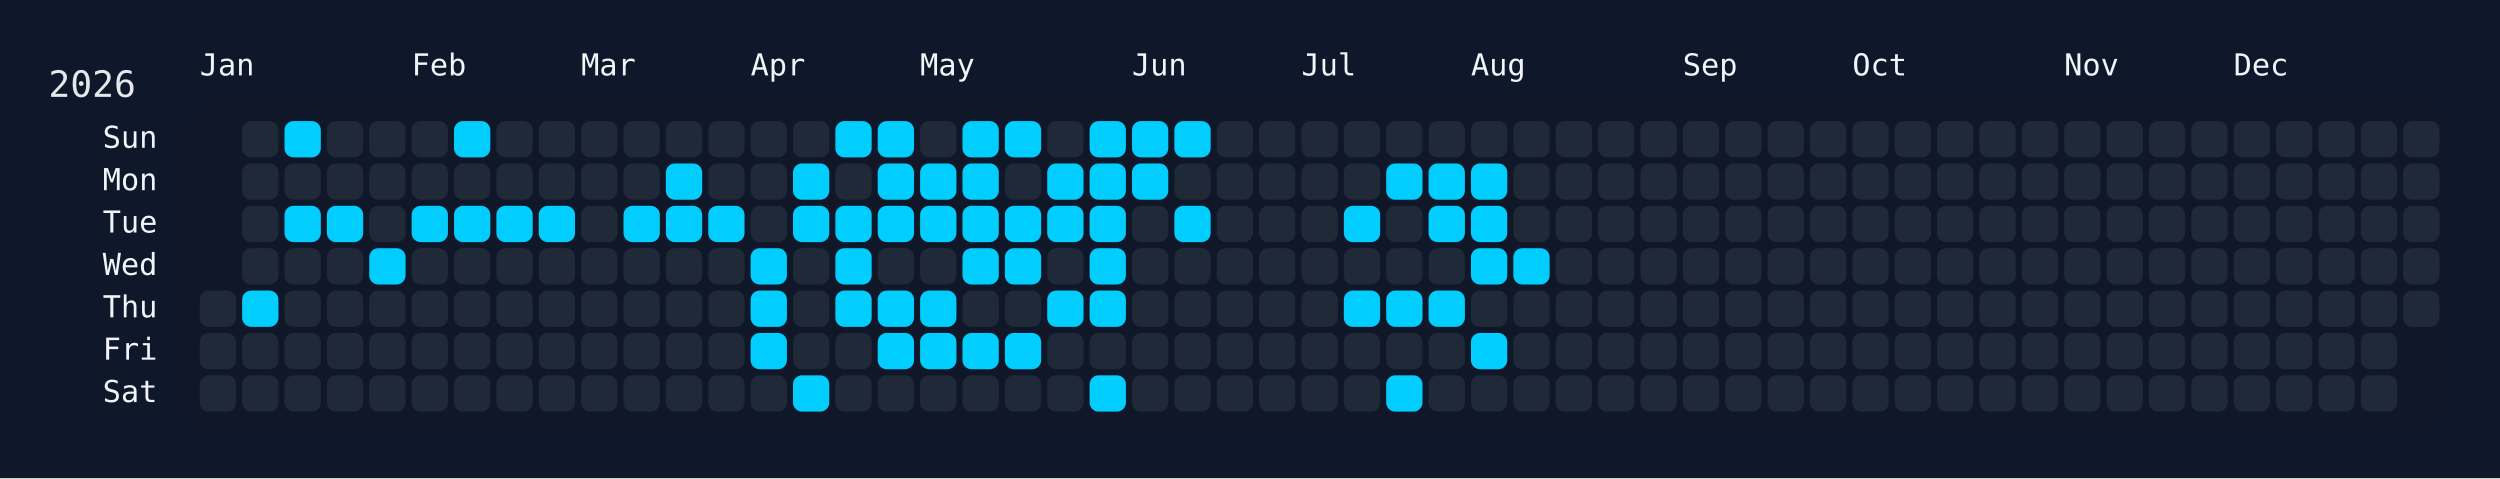
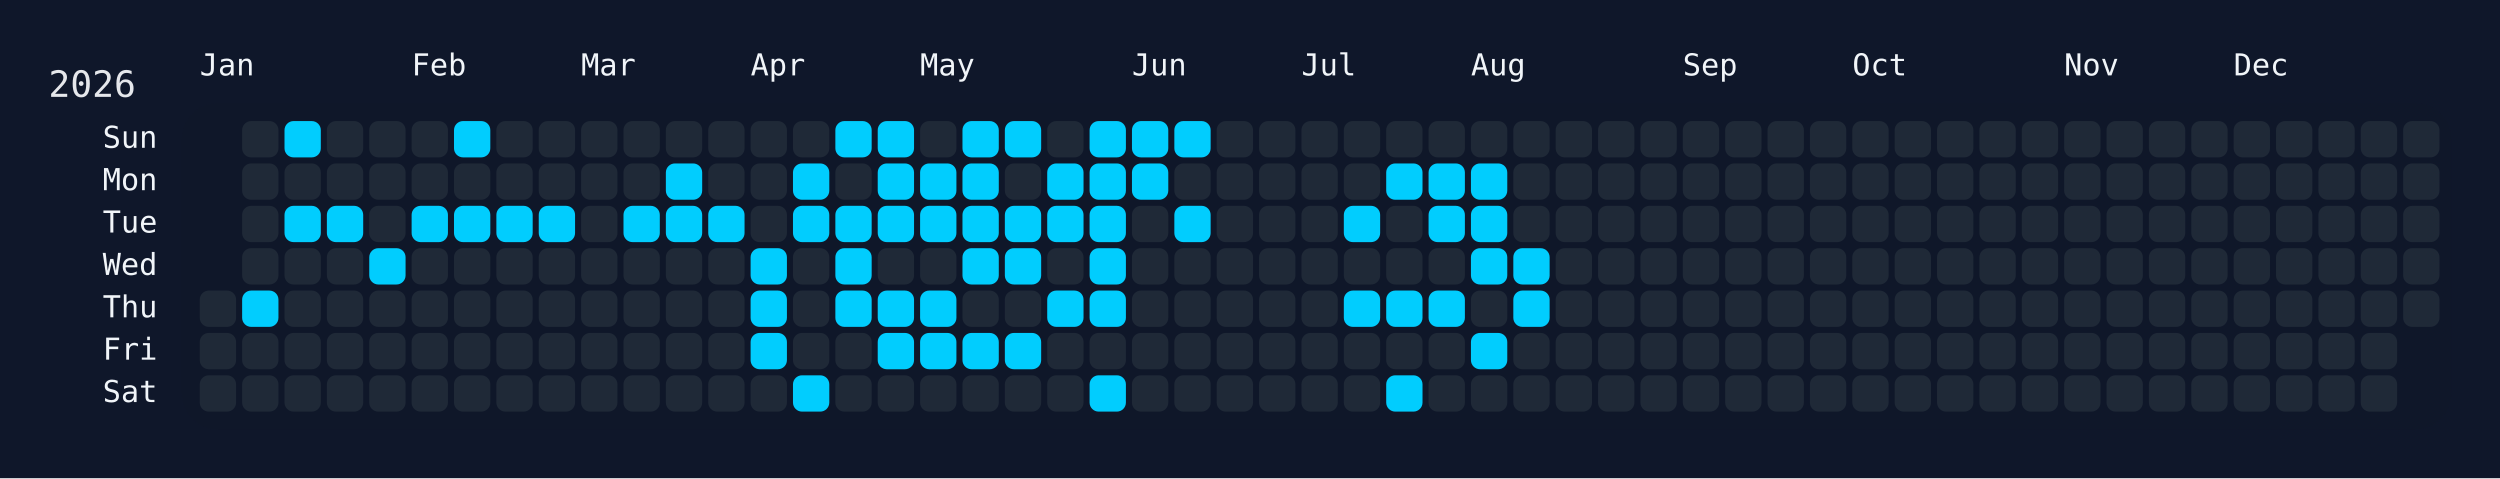
<svg xmlns="http://www.w3.org/2000/svg" width="826" height="158" viewBox="0 0 826 158">
  <rect width="826" height="158" fill="#0f172a" />
  <rect x="60" y="34" width="750" height="108" rx="12" ry="12" fill="rgba(15, 23, 42, 0.8)" />
  <text x="16" y="32" font-size="12" fill="#e5e7eb" font-family="JetBrains Mono, ui-monospace, SFMono-Regular, Menlo, Monaco, Consolas, monospace">2026</text>
  <text x="66" y="18" font-size="10" fill="#f1f5f9" font-family="JetBrains Mono, ui-monospace, SFMono-Regular, Menlo, Monaco, Consolas, monospace" dominant-baseline="hanging">Jan</text>
  <text x="136" y="18" font-size="10" fill="#f1f5f9" font-family="JetBrains Mono, ui-monospace, SFMono-Regular, Menlo, Monaco, Consolas, monospace" dominant-baseline="hanging">Feb</text>
  <text x="192" y="18" font-size="10" fill="#f1f5f9" font-family="JetBrains Mono, ui-monospace, SFMono-Regular, Menlo, Monaco, Consolas, monospace" dominant-baseline="hanging">Mar</text>
  <text x="248" y="18" font-size="10" fill="#f1f5f9" font-family="JetBrains Mono, ui-monospace, SFMono-Regular, Menlo, Monaco, Consolas, monospace" dominant-baseline="hanging">Apr</text>
  <text x="304" y="18" font-size="10" fill="#f1f5f9" font-family="JetBrains Mono, ui-monospace, SFMono-Regular, Menlo, Monaco, Consolas, monospace" dominant-baseline="hanging">May</text>
  <text x="374" y="18" font-size="10" fill="#f1f5f9" font-family="JetBrains Mono, ui-monospace, SFMono-Regular, Menlo, Monaco, Consolas, monospace" dominant-baseline="hanging">Jun</text>
  <text x="430" y="18" font-size="10" fill="#f1f5f9" font-family="JetBrains Mono, ui-monospace, SFMono-Regular, Menlo, Monaco, Consolas, monospace" dominant-baseline="hanging">Jul</text>
  <text x="486" y="18" font-size="10" fill="#f1f5f9" font-family="JetBrains Mono, ui-monospace, SFMono-Regular, Menlo, Monaco, Consolas, monospace" dominant-baseline="hanging">Aug</text>
  <text x="556" y="18" font-size="10" fill="#f1f5f9" font-family="JetBrains Mono, ui-monospace, SFMono-Regular, Menlo, Monaco, Consolas, monospace" dominant-baseline="hanging">Sep</text>
  <text x="612" y="18" font-size="10" fill="#f1f5f9" font-family="JetBrains Mono, ui-monospace, SFMono-Regular, Menlo, Monaco, Consolas, monospace" dominant-baseline="hanging">Oct</text>
  <text x="682" y="18" font-size="10" fill="#f1f5f9" font-family="JetBrains Mono, ui-monospace, SFMono-Regular, Menlo, Monaco, Consolas, monospace" dominant-baseline="hanging">Nov</text>
  <text x="738" y="18" font-size="10" fill="#f1f5f9" font-family="JetBrains Mono, ui-monospace, SFMono-Regular, Menlo, Monaco, Consolas, monospace" dominant-baseline="hanging">Dec</text>
  <text x="52" y="46.0" font-size="10" fill="#f1f5f9" font-family="JetBrains Mono, ui-monospace, SFMono-Regular, Menlo, Monaco, Consolas, monospace" text-anchor="end" dominant-baseline="middle">Sun</text>
  <text x="52" y="60.0" font-size="10" fill="#f1f5f9" font-family="JetBrains Mono, ui-monospace, SFMono-Regular, Menlo, Monaco, Consolas, monospace" text-anchor="end" dominant-baseline="middle">Mon</text>
  <text x="52" y="74.0" font-size="10" fill="#f1f5f9" font-family="JetBrains Mono, ui-monospace, SFMono-Regular, Menlo, Monaco, Consolas, monospace" text-anchor="end" dominant-baseline="middle">Tue</text>
  <text x="52" y="88.0" font-size="10" fill="#f1f5f9" font-family="JetBrains Mono, ui-monospace, SFMono-Regular, Menlo, Monaco, Consolas, monospace" text-anchor="end" dominant-baseline="middle">Wed</text>
  <text x="52" y="102.0" font-size="10" fill="#f1f5f9" font-family="JetBrains Mono, ui-monospace, SFMono-Regular, Menlo, Monaco, Consolas, monospace" text-anchor="end" dominant-baseline="middle">Thu</text>
  <text x="52" y="116.0" font-size="10" fill="#f1f5f9" font-family="JetBrains Mono, ui-monospace, SFMono-Regular, Menlo, Monaco, Consolas, monospace" text-anchor="end" dominant-baseline="middle">Fri</text>
  <text x="52" y="130.0" font-size="10" fill="#f1f5f9" font-family="JetBrains Mono, ui-monospace, SFMono-Regular, Menlo, Monaco, Consolas, monospace" text-anchor="end" dominant-baseline="middle">Sat</text>
  <g transform="translate(66,40)">
    <rect x="0" y="56" width="12" height="12" rx="3" ry="3" fill="#1f2937" data-date="2026-01-01" />
    <rect x="0" y="70" width="12" height="12" rx="3" ry="3" fill="#1f2937" data-date="2026-01-02" />
    <rect x="0" y="84" width="12" height="12" rx="3" ry="3" fill="#1f2937" data-date="2026-01-03" />
    <rect x="14" y="0" width="12" height="12" rx="3" ry="3" fill="#1f2937" data-date="2026-01-04" />
    <rect x="14" y="14" width="12" height="12" rx="3" ry="3" fill="#1f2937" data-date="2026-01-05" />
    <rect x="14" y="28" width="12" height="12" rx="3" ry="3" fill="#1f2937" data-date="2026-01-06" />
    <rect x="14" y="42" width="12" height="12" rx="3" ry="3" fill="#1f2937" data-date="2026-01-07" />
    <rect x="14" y="56" width="12" height="12" rx="3" ry="3" fill="#01cdfe" data-date="2026-01-08" />
    <rect x="14" y="70" width="12" height="12" rx="3" ry="3" fill="#1f2937" data-date="2026-01-09" />
    <rect x="14" y="84" width="12" height="12" rx="3" ry="3" fill="#1f2937" data-date="2026-01-10" />
    <rect x="28" y="0" width="12" height="12" rx="3" ry="3" fill="#01cdfe" data-date="2026-01-11" />
    <rect x="28" y="14" width="12" height="12" rx="3" ry="3" fill="#1f2937" data-date="2026-01-12" />
    <rect x="28" y="28" width="12" height="12" rx="3" ry="3" fill="#01cdfe" data-date="2026-01-13" />
    <rect x="28" y="42" width="12" height="12" rx="3" ry="3" fill="#1f2937" data-date="2026-01-14" />
    <rect x="28" y="56" width="12" height="12" rx="3" ry="3" fill="#1f2937" data-date="2026-01-15" />
    <rect x="28" y="70" width="12" height="12" rx="3" ry="3" fill="#1f2937" data-date="2026-01-16" />
    <rect x="28" y="84" width="12" height="12" rx="3" ry="3" fill="#1f2937" data-date="2026-01-17" />
    <rect x="42" y="0" width="12" height="12" rx="3" ry="3" fill="#1f2937" data-date="2026-01-18" />
    <rect x="42" y="14" width="12" height="12" rx="3" ry="3" fill="#1f2937" data-date="2026-01-19" />
    <rect x="42" y="28" width="12" height="12" rx="3" ry="3" fill="#01cdfe" data-date="2026-01-20" />
    <rect x="42" y="42" width="12" height="12" rx="3" ry="3" fill="#1f2937" data-date="2026-01-21" />
    <rect x="42" y="56" width="12" height="12" rx="3" ry="3" fill="#1f2937" data-date="2026-01-22" />
    <rect x="42" y="70" width="12" height="12" rx="3" ry="3" fill="#1f2937" data-date="2026-01-23" />
    <rect x="42" y="84" width="12" height="12" rx="3" ry="3" fill="#1f2937" data-date="2026-01-24" />
    <rect x="56" y="0" width="12" height="12" rx="3" ry="3" fill="#1f2937" data-date="2026-01-25" />
    <rect x="56" y="14" width="12" height="12" rx="3" ry="3" fill="#1f2937" data-date="2026-01-26" />
    <rect x="56" y="28" width="12" height="12" rx="3" ry="3" fill="#1f2937" data-date="2026-01-27" />
    <rect x="56" y="42" width="12" height="12" rx="3" ry="3" fill="#01cdfe" data-date="2026-01-28" />
    <rect x="56" y="56" width="12" height="12" rx="3" ry="3" fill="#1f2937" data-date="2026-01-29" />
    <rect x="56" y="70" width="12" height="12" rx="3" ry="3" fill="#1f2937" data-date="2026-01-30" />
    <rect x="56" y="84" width="12" height="12" rx="3" ry="3" fill="#1f2937" data-date="2026-01-31" />
    <rect x="70" y="0" width="12" height="12" rx="3" ry="3" fill="#1f2937" data-date="2026-02-01" />
    <rect x="70" y="14" width="12" height="12" rx="3" ry="3" fill="#1f2937" data-date="2026-02-02" />
    <rect x="70" y="28" width="12" height="12" rx="3" ry="3" fill="#01cdfe" data-date="2026-02-03" />
    <rect x="70" y="42" width="12" height="12" rx="3" ry="3" fill="#1f2937" data-date="2026-02-04" />
    <rect x="70" y="56" width="12" height="12" rx="3" ry="3" fill="#1f2937" data-date="2026-02-05" />
    <rect x="70" y="70" width="12" height="12" rx="3" ry="3" fill="#1f2937" data-date="2026-02-06" />
    <rect x="70" y="84" width="12" height="12" rx="3" ry="3" fill="#1f2937" data-date="2026-02-07" />
    <rect x="84" y="0" width="12" height="12" rx="3" ry="3" fill="#01cdfe" data-date="2026-02-08" />
    <rect x="84" y="14" width="12" height="12" rx="3" ry="3" fill="#1f2937" data-date="2026-02-09" />
    <rect x="84" y="28" width="12" height="12" rx="3" ry="3" fill="#01cdfe" data-date="2026-02-10" />
    <rect x="84" y="42" width="12" height="12" rx="3" ry="3" fill="#1f2937" data-date="2026-02-11" />
    <rect x="84" y="56" width="12" height="12" rx="3" ry="3" fill="#1f2937" data-date="2026-02-12" />
    <rect x="84" y="70" width="12" height="12" rx="3" ry="3" fill="#1f2937" data-date="2026-02-13" />
    <rect x="84" y="84" width="12" height="12" rx="3" ry="3" fill="#1f2937" data-date="2026-02-14" />
    <rect x="98" y="0" width="12" height="12" rx="3" ry="3" fill="#1f2937" data-date="2026-02-15" />
    <rect x="98" y="14" width="12" height="12" rx="3" ry="3" fill="#1f2937" data-date="2026-02-16" />
    <rect x="98" y="28" width="12" height="12" rx="3" ry="3" fill="#01cdfe" data-date="2026-02-17" />
    <rect x="98" y="42" width="12" height="12" rx="3" ry="3" fill="#1f2937" data-date="2026-02-18" />
    <rect x="98" y="56" width="12" height="12" rx="3" ry="3" fill="#1f2937" data-date="2026-02-19" />
    <rect x="98" y="70" width="12" height="12" rx="3" ry="3" fill="#1f2937" data-date="2026-02-20" />
    <rect x="98" y="84" width="12" height="12" rx="3" ry="3" fill="#1f2937" data-date="2026-02-21" />
    <rect x="112" y="0" width="12" height="12" rx="3" ry="3" fill="#1f2937" data-date="2026-02-22" />
    <rect x="112" y="14" width="12" height="12" rx="3" ry="3" fill="#1f2937" data-date="2026-02-23" />
    <rect x="112" y="28" width="12" height="12" rx="3" ry="3" fill="#01cdfe" data-date="2026-02-24" />
    <rect x="112" y="42" width="12" height="12" rx="3" ry="3" fill="#1f2937" data-date="2026-02-25" />
    <rect x="112" y="56" width="12" height="12" rx="3" ry="3" fill="#1f2937" data-date="2026-02-26" />
    <rect x="112" y="70" width="12" height="12" rx="3" ry="3" fill="#1f2937" data-date="2026-02-27" />
    <rect x="112" y="84" width="12" height="12" rx="3" ry="3" fill="#1f2937" data-date="2026-02-28" />
    <rect x="126" y="0" width="12" height="12" rx="3" ry="3" fill="#1f2937" data-date="2026-03-01" />
    <rect x="126" y="14" width="12" height="12" rx="3" ry="3" fill="#1f2937" data-date="2026-03-02" />
    <rect x="126" y="28" width="12" height="12" rx="3" ry="3" fill="#1f2937" data-date="2026-03-03" />
    <rect x="126" y="42" width="12" height="12" rx="3" ry="3" fill="#1f2937" data-date="2026-03-04" />
    <rect x="126" y="56" width="12" height="12" rx="3" ry="3" fill="#1f2937" data-date="2026-03-05" />
    <rect x="126" y="70" width="12" height="12" rx="3" ry="3" fill="#1f2937" data-date="2026-03-06" />
    <rect x="126" y="84" width="12" height="12" rx="3" ry="3" fill="#1f2937" data-date="2026-03-07" />
    <rect x="140" y="0" width="12" height="12" rx="3" ry="3" fill="#1f2937" data-date="2026-03-08" />
    <rect x="140" y="14" width="12" height="12" rx="3" ry="3" fill="#1f2937" data-date="2026-03-09" />
    <rect x="140" y="28" width="12" height="12" rx="3" ry="3" fill="#01cdfe" data-date="2026-03-10" />
    <rect x="140" y="42" width="12" height="12" rx="3" ry="3" fill="#1f2937" data-date="2026-03-11" />
    <rect x="140" y="56" width="12" height="12" rx="3" ry="3" fill="#1f2937" data-date="2026-03-12" />
    <rect x="140" y="70" width="12" height="12" rx="3" ry="3" fill="#1f2937" data-date="2026-03-13" />
    <rect x="140" y="84" width="12" height="12" rx="3" ry="3" fill="#1f2937" data-date="2026-03-14" />
    <rect x="154" y="0" width="12" height="12" rx="3" ry="3" fill="#1f2937" data-date="2026-03-15" />
    <rect x="154" y="14" width="12" height="12" rx="3" ry="3" fill="#01cdfe" data-date="2026-03-16" />
    <rect x="154" y="28" width="12" height="12" rx="3" ry="3" fill="#01cdfe" data-date="2026-03-17" />
    <rect x="154" y="42" width="12" height="12" rx="3" ry="3" fill="#1f2937" data-date="2026-03-18" />
    <rect x="154" y="56" width="12" height="12" rx="3" ry="3" fill="#1f2937" data-date="2026-03-19" />
    <rect x="154" y="70" width="12" height="12" rx="3" ry="3" fill="#1f2937" data-date="2026-03-20" />
    <rect x="154" y="84" width="12" height="12" rx="3" ry="3" fill="#1f2937" data-date="2026-03-21" />
    <rect x="168" y="0" width="12" height="12" rx="3" ry="3" fill="#1f2937" data-date="2026-03-22" />
    <rect x="168" y="14" width="12" height="12" rx="3" ry="3" fill="#1f2937" data-date="2026-03-23" />
    <rect x="168" y="28" width="12" height="12" rx="3" ry="3" fill="#01cdfe" data-date="2026-03-24" />
    <rect x="168" y="42" width="12" height="12" rx="3" ry="3" fill="#1f2937" data-date="2026-03-25" />
    <rect x="168" y="56" width="12" height="12" rx="3" ry="3" fill="#1f2937" data-date="2026-03-26" />
    <rect x="168" y="70" width="12" height="12" rx="3" ry="3" fill="#1f2937" data-date="2026-03-27" />
    <rect x="168" y="84" width="12" height="12" rx="3" ry="3" fill="#1f2937" data-date="2026-03-28" />
    <rect x="182" y="0" width="12" height="12" rx="3" ry="3" fill="#1f2937" data-date="2026-03-29" />
    <rect x="182" y="14" width="12" height="12" rx="3" ry="3" fill="#1f2937" data-date="2026-03-30" />
    <rect x="182" y="28" width="12" height="12" rx="3" ry="3" fill="#1f2937" data-date="2026-03-31" />
    <rect x="182" y="42" width="12" height="12" rx="3" ry="3" fill="#01cdfe" data-date="2026-04-01" />
    <rect x="182" y="56" width="12" height="12" rx="3" ry="3" fill="#01cdfe" data-date="2026-04-02" />
    <rect x="182" y="70" width="12" height="12" rx="3" ry="3" fill="#01cdfe" data-date="2026-04-03" />
    <rect x="182" y="84" width="12" height="12" rx="3" ry="3" fill="#1f2937" data-date="2026-04-04" />
    <rect x="196" y="0" width="12" height="12" rx="3" ry="3" fill="#1f2937" data-date="2026-04-05" />
    <rect x="196" y="14" width="12" height="12" rx="3" ry="3" fill="#01cdfe" data-date="2026-04-06" />
    <rect x="196" y="28" width="12" height="12" rx="3" ry="3" fill="#01cdfe" data-date="2026-04-07" />
    <rect x="196" y="42" width="12" height="12" rx="3" ry="3" fill="#1f2937" data-date="2026-04-08" />
    <rect x="196" y="56" width="12" height="12" rx="3" ry="3" fill="#1f2937" data-date="2026-04-09" />
    <rect x="196" y="70" width="12" height="12" rx="3" ry="3" fill="#1f2937" data-date="2026-04-10" />
    <rect x="196" y="84" width="12" height="12" rx="3" ry="3" fill="#01cdfe" data-date="2026-04-11" />
    <rect x="210" y="0" width="12" height="12" rx="3" ry="3" fill="#01cdfe" data-date="2026-04-12" />
    <rect x="210" y="14" width="12" height="12" rx="3" ry="3" fill="#1f2937" data-date="2026-04-13" />
    <rect x="210" y="28" width="12" height="12" rx="3" ry="3" fill="#01cdfe" data-date="2026-04-14" />
    <rect x="210" y="42" width="12" height="12" rx="3" ry="3" fill="#01cdfe" data-date="2026-04-15" />
    <rect x="210" y="56" width="12" height="12" rx="3" ry="3" fill="#01cdfe" data-date="2026-04-16" />
    <rect x="210" y="70" width="12" height="12" rx="3" ry="3" fill="#1f2937" data-date="2026-04-17" />
    <rect x="210" y="84" width="12" height="12" rx="3" ry="3" fill="#1f2937" data-date="2026-04-18" />
    <rect x="224" y="0" width="12" height="12" rx="3" ry="3" fill="#01cdfe" data-date="2026-04-19" />
    <rect x="224" y="14" width="12" height="12" rx="3" ry="3" fill="#01cdfe" data-date="2026-04-20" />
    <rect x="224" y="28" width="12" height="12" rx="3" ry="3" fill="#01cdfe" data-date="2026-04-21" />
    <rect x="224" y="42" width="12" height="12" rx="3" ry="3" fill="#1f2937" data-date="2026-04-22" />
    <rect x="224" y="56" width="12" height="12" rx="3" ry="3" fill="#01cdfe" data-date="2026-04-23" />
    <rect x="224" y="70" width="12" height="12" rx="3" ry="3" fill="#01cdfe" data-date="2026-04-24" />
    <rect x="224" y="84" width="12" height="12" rx="3" ry="3" fill="#1f2937" data-date="2026-04-25" />
    <rect x="238" y="0" width="12" height="12" rx="3" ry="3" fill="#1f2937" data-date="2026-04-26" />
    <rect x="238" y="14" width="12" height="12" rx="3" ry="3" fill="#01cdfe" data-date="2026-04-27" />
    <rect x="238" y="28" width="12" height="12" rx="3" ry="3" fill="#01cdfe" data-date="2026-04-28" />
    <rect x="238" y="42" width="12" height="12" rx="3" ry="3" fill="#1f2937" data-date="2026-04-29" />
    <rect x="238" y="56" width="12" height="12" rx="3" ry="3" fill="#01cdfe" data-date="2026-04-30" />
    <rect x="238" y="70" width="12" height="12" rx="3" ry="3" fill="#01cdfe" data-date="2026-05-01" />
    <rect x="238" y="84" width="12" height="12" rx="3" ry="3" fill="#1f2937" data-date="2026-05-02" />
    <rect x="252" y="0" width="12" height="12" rx="3" ry="3" fill="#01cdfe" data-date="2026-05-03" />
    <rect x="252" y="14" width="12" height="12" rx="3" ry="3" fill="#01cdfe" data-date="2026-05-04" />
    <rect x="252" y="28" width="12" height="12" rx="3" ry="3" fill="#01cdfe" data-date="2026-05-05" />
    <rect x="252" y="42" width="12" height="12" rx="3" ry="3" fill="#01cdfe" data-date="2026-05-06" />
    <rect x="252" y="56" width="12" height="12" rx="3" ry="3" fill="#1f2937" data-date="2026-05-07" />
    <rect x="252" y="70" width="12" height="12" rx="3" ry="3" fill="#01cdfe" data-date="2026-05-08" />
    <rect x="252" y="84" width="12" height="12" rx="3" ry="3" fill="#1f2937" data-date="2026-05-09" />
    <rect x="266" y="0" width="12" height="12" rx="3" ry="3" fill="#01cdfe" data-date="2026-05-10" />
    <rect x="266" y="14" width="12" height="12" rx="3" ry="3" fill="#1f2937" data-date="2026-05-11" />
    <rect x="266" y="28" width="12" height="12" rx="3" ry="3" fill="#01cdfe" data-date="2026-05-12" />
    <rect x="266" y="42" width="12" height="12" rx="3" ry="3" fill="#01cdfe" data-date="2026-05-13" />
    <rect x="266" y="56" width="12" height="12" rx="3" ry="3" fill="#1f2937" data-date="2026-05-14" />
    <rect x="266" y="70" width="12" height="12" rx="3" ry="3" fill="#01cdfe" data-date="2026-05-15" />
    <rect x="266" y="84" width="12" height="12" rx="3" ry="3" fill="#1f2937" data-date="2026-05-16" />
    <rect x="280" y="0" width="12" height="12" rx="3" ry="3" fill="#1f2937" data-date="2026-05-17" />
    <rect x="280" y="14" width="12" height="12" rx="3" ry="3" fill="#01cdfe" data-date="2026-05-18" />
    <rect x="280" y="28" width="12" height="12" rx="3" ry="3" fill="#01cdfe" data-date="2026-05-19" />
    <rect x="280" y="42" width="12" height="12" rx="3" ry="3" fill="#1f2937" data-date="2026-05-20" />
    <rect x="280" y="56" width="12" height="12" rx="3" ry="3" fill="#01cdfe" data-date="2026-05-21" />
    <rect x="280" y="70" width="12" height="12" rx="3" ry="3" fill="#1f2937" data-date="2026-05-22" />
    <rect x="280" y="84" width="12" height="12" rx="3" ry="3" fill="#1f2937" data-date="2026-05-23" />
    <rect x="294" y="0" width="12" height="12" rx="3" ry="3" fill="#01cdfe" data-date="2026-05-24" />
    <rect x="294" y="14" width="12" height="12" rx="3" ry="3" fill="#01cdfe" data-date="2026-05-25" />
    <rect x="294" y="28" width="12" height="12" rx="3" ry="3" fill="#01cdfe" data-date="2026-05-26" />
    <rect x="294" y="42" width="12" height="12" rx="3" ry="3" fill="#01cdfe" data-date="2026-05-27" />
    <rect x="294" y="56" width="12" height="12" rx="3" ry="3" fill="#01cdfe" data-date="2026-05-28" />
    <rect x="294" y="70" width="12" height="12" rx="3" ry="3" fill="#1f2937" data-date="2026-05-29" />
    <rect x="294" y="84" width="12" height="12" rx="3" ry="3" fill="#01cdfe" data-date="2026-05-30" />
    <rect x="308" y="0" width="12" height="12" rx="3" ry="3" fill="#01cdfe" data-date="2026-05-31" />
    <rect x="308" y="14" width="12" height="12" rx="3" ry="3" fill="#01cdfe" data-date="2026-06-01" />
    <rect x="308" y="28" width="12" height="12" rx="3" ry="3" fill="#1f2937" data-date="2026-06-02" />
    <rect x="308" y="42" width="12" height="12" rx="3" ry="3" fill="#1f2937" data-date="2026-06-03" />
    <rect x="308" y="56" width="12" height="12" rx="3" ry="3" fill="#1f2937" data-date="2026-06-04" />
    <rect x="308" y="70" width="12" height="12" rx="3" ry="3" fill="#1f2937" data-date="2026-06-05" />
    <rect x="308" y="84" width="12" height="12" rx="3" ry="3" fill="#1f2937" data-date="2026-06-06" />
    <rect x="322" y="0" width="12" height="12" rx="3" ry="3" fill="#01cdfe" data-date="2026-06-07" />
    <rect x="322" y="14" width="12" height="12" rx="3" ry="3" fill="#1f2937" data-date="2026-06-08" />
    <rect x="322" y="28" width="12" height="12" rx="3" ry="3" fill="#01cdfe" data-date="2026-06-09" />
    <rect x="322" y="42" width="12" height="12" rx="3" ry="3" fill="#1f2937" data-date="2026-06-10" />
    <rect x="322" y="56" width="12" height="12" rx="3" ry="3" fill="#1f2937" data-date="2026-06-11" />
    <rect x="322" y="70" width="12" height="12" rx="3" ry="3" fill="#1f2937" data-date="2026-06-12" />
    <rect x="322" y="84" width="12" height="12" rx="3" ry="3" fill="#1f2937" data-date="2026-06-13" />
    <rect x="336" y="0" width="12" height="12" rx="3" ry="3" fill="#1f2937" data-date="2026-06-14" />
    <rect x="336" y="14" width="12" height="12" rx="3" ry="3" fill="#1f2937" data-date="2026-06-15" />
    <rect x="336" y="28" width="12" height="12" rx="3" ry="3" fill="#1f2937" data-date="2026-06-16" />
    <rect x="336" y="42" width="12" height="12" rx="3" ry="3" fill="#1f2937" data-date="2026-06-17" />
    <rect x="336" y="56" width="12" height="12" rx="3" ry="3" fill="#1f2937" data-date="2026-06-18" />
    <rect x="336" y="70" width="12" height="12" rx="3" ry="3" fill="#1f2937" data-date="2026-06-19" />
    <rect x="336" y="84" width="12" height="12" rx="3" ry="3" fill="#1f2937" data-date="2026-06-20" />
    <rect x="350" y="0" width="12" height="12" rx="3" ry="3" fill="#1f2937" data-date="2026-06-21" />
    <rect x="350" y="14" width="12" height="12" rx="3" ry="3" fill="#1f2937" data-date="2026-06-22" />
    <rect x="350" y="28" width="12" height="12" rx="3" ry="3" fill="#1f2937" data-date="2026-06-23" />
    <rect x="350" y="42" width="12" height="12" rx="3" ry="3" fill="#1f2937" data-date="2026-06-24" />
    <rect x="350" y="56" width="12" height="12" rx="3" ry="3" fill="#1f2937" data-date="2026-06-25" />
    <rect x="350" y="70" width="12" height="12" rx="3" ry="3" fill="#1f2937" data-date="2026-06-26" />
    <rect x="350" y="84" width="12" height="12" rx="3" ry="3" fill="#1f2937" data-date="2026-06-27" />
    <rect x="364" y="0" width="12" height="12" rx="3" ry="3" fill="#1f2937" data-date="2026-06-28" />
    <rect x="364" y="14" width="12" height="12" rx="3" ry="3" fill="#1f2937" data-date="2026-06-29" />
    <rect x="364" y="28" width="12" height="12" rx="3" ry="3" fill="#1f2937" data-date="2026-06-30" />
    <rect x="364" y="42" width="12" height="12" rx="3" ry="3" fill="#1f2937" data-date="2026-07-01" />
    <rect x="364" y="56" width="12" height="12" rx="3" ry="3" fill="#1f2937" data-date="2026-07-02" />
    <rect x="364" y="70" width="12" height="12" rx="3" ry="3" fill="#1f2937" data-date="2026-07-03" />
    <rect x="364" y="84" width="12" height="12" rx="3" ry="3" fill="#1f2937" data-date="2026-07-04" />
    <rect x="378" y="0" width="12" height="12" rx="3" ry="3" fill="#1f2937" data-date="2026-07-05" />
    <rect x="378" y="14" width="12" height="12" rx="3" ry="3" fill="#1f2937" data-date="2026-07-06" />
    <rect x="378" y="28" width="12" height="12" rx="3" ry="3" fill="#01cdfe" data-date="2026-07-07" />
    <rect x="378" y="42" width="12" height="12" rx="3" ry="3" fill="#1f2937" data-date="2026-07-08" />
    <rect x="378" y="56" width="12" height="12" rx="3" ry="3" fill="#01cdfe" data-date="2026-07-09" />
    <rect x="378" y="70" width="12" height="12" rx="3" ry="3" fill="#1f2937" data-date="2026-07-10" />
    <rect x="378" y="84" width="12" height="12" rx="3" ry="3" fill="#1f2937" data-date="2026-07-11" />
    <rect x="392" y="0" width="12" height="12" rx="3" ry="3" fill="#1f2937" data-date="2026-07-12" />
    <rect x="392" y="14" width="12" height="12" rx="3" ry="3" fill="#01cdfe" data-date="2026-07-13" />
    <rect x="392" y="28" width="12" height="12" rx="3" ry="3" fill="#1f2937" data-date="2026-07-14" />
    <rect x="392" y="42" width="12" height="12" rx="3" ry="3" fill="#1f2937" data-date="2026-07-15" />
    <rect x="392" y="56" width="12" height="12" rx="3" ry="3" fill="#01cdfe" data-date="2026-07-16" />
    <rect x="392" y="70" width="12" height="12" rx="3" ry="3" fill="#1f2937" data-date="2026-07-17" />
    <rect x="392" y="84" width="12" height="12" rx="3" ry="3" fill="#01cdfe" data-date="2026-07-18" />
    <rect x="406" y="0" width="12" height="12" rx="3" ry="3" fill="#1f2937" data-date="2026-07-19" />
    <rect x="406" y="14" width="12" height="12" rx="3" ry="3" fill="#01cdfe" data-date="2026-07-20" />
    <rect x="406" y="28" width="12" height="12" rx="3" ry="3" fill="#01cdfe" data-date="2026-07-21" />
    <rect x="406" y="42" width="12" height="12" rx="3" ry="3" fill="#1f2937" data-date="2026-07-22" />
    <rect x="406" y="56" width="12" height="12" rx="3" ry="3" fill="#01cdfe" data-date="2026-07-23" />
    <rect x="406" y="70" width="12" height="12" rx="3" ry="3" fill="#1f2937" data-date="2026-07-24" />
    <rect x="406" y="84" width="12" height="12" rx="3" ry="3" fill="#1f2937" data-date="2026-07-25" />
    <rect x="420" y="0" width="12" height="12" rx="3" ry="3" fill="#1f2937" data-date="2026-07-26" />
    <rect x="420" y="14" width="12" height="12" rx="3" ry="3" fill="#01cdfe" data-date="2026-07-27" />
    <rect x="420" y="28" width="12" height="12" rx="3" ry="3" fill="#01cdfe" data-date="2026-07-28" />
    <rect x="420" y="42" width="12" height="12" rx="3" ry="3" fill="#01cdfe" data-date="2026-07-29" />
    <rect x="420" y="56" width="12" height="12" rx="3" ry="3" fill="#1f2937" data-date="2026-07-30" />
    <rect x="420" y="70" width="12" height="12" rx="3" ry="3" fill="#01cdfe" data-date="2026-07-31" />
    <rect x="420" y="84" width="12" height="12" rx="3" ry="3" fill="#1f2937" data-date="2026-08-01" />
    <rect x="434" y="0" width="12" height="12" rx="3" ry="3" fill="#1f2937" data-date="2026-08-02" />
    <rect x="434" y="14" width="12" height="12" rx="3" ry="3" fill="#1f2937" data-date="2026-08-03" />
    <rect x="434" y="28" width="12" height="12" rx="3" ry="3" fill="#1f2937" data-date="2026-08-04" />
    <rect x="434" y="42" width="12" height="12" rx="3" ry="3" fill="#01cdfe" data-date="2026-08-05" />
-     <rect x="434" y="56" width="12" height="12" rx="3" ry="3" fill="#1f2937" data-date="2026-08-06" />
+     <rect x="434" y="56" width="12" height="12" rx="3" ry="3" fill="#01cdfe" data-date="2026-08-06" />
    <rect x="434" y="70" width="12" height="12" rx="3" ry="3" fill="#1f2937" data-date="2026-08-07" />
    <rect x="434" y="84" width="12" height="12" rx="3" ry="3" fill="#1f2937" data-date="2026-08-08" />
    <rect x="448" y="0" width="12" height="12" rx="3" ry="3" fill="#1f2937" data-date="2026-08-09" />
    <rect x="448" y="14" width="12" height="12" rx="3" ry="3" fill="#1f2937" data-date="2026-08-10" />
    <rect x="448" y="28" width="12" height="12" rx="3" ry="3" fill="#1f2937" data-date="2026-08-11" />
    <rect x="448" y="42" width="12" height="12" rx="3" ry="3" fill="#1f2937" data-date="2026-08-12" />
    <rect x="448" y="56" width="12" height="12" rx="3" ry="3" fill="#1f2937" data-date="2026-08-13" />
    <rect x="448" y="70" width="12" height="12" rx="3" ry="3" fill="#1f2937" data-date="2026-08-14" />
    <rect x="448" y="84" width="12" height="12" rx="3" ry="3" fill="#1f2937" data-date="2026-08-15" />
    <rect x="462" y="0" width="12" height="12" rx="3" ry="3" fill="#1f2937" data-date="2026-08-16" />
    <rect x="462" y="14" width="12" height="12" rx="3" ry="3" fill="#1f2937" data-date="2026-08-17" />
    <rect x="462" y="28" width="12" height="12" rx="3" ry="3" fill="#1f2937" data-date="2026-08-18" />
    <rect x="462" y="42" width="12" height="12" rx="3" ry="3" fill="#1f2937" data-date="2026-08-19" />
    <rect x="462" y="56" width="12" height="12" rx="3" ry="3" fill="#1f2937" data-date="2026-08-20" />
    <rect x="462" y="70" width="12" height="12" rx="3" ry="3" fill="#1f2937" data-date="2026-08-21" />
    <rect x="462" y="84" width="12" height="12" rx="3" ry="3" fill="#1f2937" data-date="2026-08-22" />
    <rect x="476" y="0" width="12" height="12" rx="3" ry="3" fill="#1f2937" data-date="2026-08-23" />
    <rect x="476" y="14" width="12" height="12" rx="3" ry="3" fill="#1f2937" data-date="2026-08-24" />
    <rect x="476" y="28" width="12" height="12" rx="3" ry="3" fill="#1f2937" data-date="2026-08-25" />
    <rect x="476" y="42" width="12" height="12" rx="3" ry="3" fill="#1f2937" data-date="2026-08-26" />
    <rect x="476" y="56" width="12" height="12" rx="3" ry="3" fill="#1f2937" data-date="2026-08-27" />
    <rect x="476" y="70" width="12" height="12" rx="3" ry="3" fill="#1f2937" data-date="2026-08-28" />
    <rect x="476" y="84" width="12" height="12" rx="3" ry="3" fill="#1f2937" data-date="2026-08-29" />
    <rect x="490" y="0" width="12" height="12" rx="3" ry="3" fill="#1f2937" data-date="2026-08-30" />
    <rect x="490" y="14" width="12" height="12" rx="3" ry="3" fill="#1f2937" data-date="2026-08-31" />
    <rect x="490" y="28" width="12" height="12" rx="3" ry="3" fill="#1f2937" data-date="2026-09-01" />
    <rect x="490" y="42" width="12" height="12" rx="3" ry="3" fill="#1f2937" data-date="2026-09-02" />
    <rect x="490" y="56" width="12" height="12" rx="3" ry="3" fill="#1f2937" data-date="2026-09-03" />
    <rect x="490" y="70" width="12" height="12" rx="3" ry="3" fill="#1f2937" data-date="2026-09-04" />
    <rect x="490" y="84" width="12" height="12" rx="3" ry="3" fill="#1f2937" data-date="2026-09-05" />
    <rect x="504" y="0" width="12" height="12" rx="3" ry="3" fill="#1f2937" data-date="2026-09-06" />
    <rect x="504" y="14" width="12" height="12" rx="3" ry="3" fill="#1f2937" data-date="2026-09-07" />
    <rect x="504" y="28" width="12" height="12" rx="3" ry="3" fill="#1f2937" data-date="2026-09-08" />
    <rect x="504" y="42" width="12" height="12" rx="3" ry="3" fill="#1f2937" data-date="2026-09-09" />
    <rect x="504" y="56" width="12" height="12" rx="3" ry="3" fill="#1f2937" data-date="2026-09-10" />
    <rect x="504" y="70" width="12" height="12" rx="3" ry="3" fill="#1f2937" data-date="2026-09-11" />
    <rect x="504" y="84" width="12" height="12" rx="3" ry="3" fill="#1f2937" data-date="2026-09-12" />
    <rect x="518" y="0" width="12" height="12" rx="3" ry="3" fill="#1f2937" data-date="2026-09-13" />
    <rect x="518" y="14" width="12" height="12" rx="3" ry="3" fill="#1f2937" data-date="2026-09-14" />
    <rect x="518" y="28" width="12" height="12" rx="3" ry="3" fill="#1f2937" data-date="2026-09-15" />
    <rect x="518" y="42" width="12" height="12" rx="3" ry="3" fill="#1f2937" data-date="2026-09-16" />
    <rect x="518" y="56" width="12" height="12" rx="3" ry="3" fill="#1f2937" data-date="2026-09-17" />
    <rect x="518" y="70" width="12" height="12" rx="3" ry="3" fill="#1f2937" data-date="2026-09-18" />
    <rect x="518" y="84" width="12" height="12" rx="3" ry="3" fill="#1f2937" data-date="2026-09-19" />
    <rect x="532" y="0" width="12" height="12" rx="3" ry="3" fill="#1f2937" data-date="2026-09-20" />
    <rect x="532" y="14" width="12" height="12" rx="3" ry="3" fill="#1f2937" data-date="2026-09-21" />
    <rect x="532" y="28" width="12" height="12" rx="3" ry="3" fill="#1f2937" data-date="2026-09-22" />
    <rect x="532" y="42" width="12" height="12" rx="3" ry="3" fill="#1f2937" data-date="2026-09-23" />
    <rect x="532" y="56" width="12" height="12" rx="3" ry="3" fill="#1f2937" data-date="2026-09-24" />
    <rect x="532" y="70" width="12" height="12" rx="3" ry="3" fill="#1f2937" data-date="2026-09-25" />
    <rect x="532" y="84" width="12" height="12" rx="3" ry="3" fill="#1f2937" data-date="2026-09-26" />
    <rect x="546" y="0" width="12" height="12" rx="3" ry="3" fill="#1f2937" data-date="2026-09-27" />
    <rect x="546" y="14" width="12" height="12" rx="3" ry="3" fill="#1f2937" data-date="2026-09-28" />
    <rect x="546" y="28" width="12" height="12" rx="3" ry="3" fill="#1f2937" data-date="2026-09-29" />
    <rect x="546" y="42" width="12" height="12" rx="3" ry="3" fill="#1f2937" data-date="2026-09-30" />
    <rect x="546" y="56" width="12" height="12" rx="3" ry="3" fill="#1f2937" data-date="2026-10-01" />
    <rect x="546" y="70" width="12" height="12" rx="3" ry="3" fill="#1f2937" data-date="2026-10-02" />
    <rect x="546" y="84" width="12" height="12" rx="3" ry="3" fill="#1f2937" data-date="2026-10-03" />
    <rect x="560" y="0" width="12" height="12" rx="3" ry="3" fill="#1f2937" data-date="2026-10-04" />
    <rect x="560" y="14" width="12" height="12" rx="3" ry="3" fill="#1f2937" data-date="2026-10-05" />
    <rect x="560" y="28" width="12" height="12" rx="3" ry="3" fill="#1f2937" data-date="2026-10-06" />
    <rect x="560" y="42" width="12" height="12" rx="3" ry="3" fill="#1f2937" data-date="2026-10-07" />
    <rect x="560" y="56" width="12" height="12" rx="3" ry="3" fill="#1f2937" data-date="2026-10-08" />
    <rect x="560" y="70" width="12" height="12" rx="3" ry="3" fill="#1f2937" data-date="2026-10-09" />
    <rect x="560" y="84" width="12" height="12" rx="3" ry="3" fill="#1f2937" data-date="2026-10-10" />
    <rect x="574" y="0" width="12" height="12" rx="3" ry="3" fill="#1f2937" data-date="2026-10-11" />
    <rect x="574" y="14" width="12" height="12" rx="3" ry="3" fill="#1f2937" data-date="2026-10-12" />
    <rect x="574" y="28" width="12" height="12" rx="3" ry="3" fill="#1f2937" data-date="2026-10-13" />
    <rect x="574" y="42" width="12" height="12" rx="3" ry="3" fill="#1f2937" data-date="2026-10-14" />
    <rect x="574" y="56" width="12" height="12" rx="3" ry="3" fill="#1f2937" data-date="2026-10-15" />
    <rect x="574" y="70" width="12" height="12" rx="3" ry="3" fill="#1f2937" data-date="2026-10-16" />
    <rect x="574" y="84" width="12" height="12" rx="3" ry="3" fill="#1f2937" data-date="2026-10-17" />
    <rect x="588" y="0" width="12" height="12" rx="3" ry="3" fill="#1f2937" data-date="2026-10-18" />
    <rect x="588" y="14" width="12" height="12" rx="3" ry="3" fill="#1f2937" data-date="2026-10-19" />
    <rect x="588" y="28" width="12" height="12" rx="3" ry="3" fill="#1f2937" data-date="2026-10-20" />
    <rect x="588" y="42" width="12" height="12" rx="3" ry="3" fill="#1f2937" data-date="2026-10-21" />
    <rect x="588" y="56" width="12" height="12" rx="3" ry="3" fill="#1f2937" data-date="2026-10-22" />
    <rect x="588" y="70" width="12" height="12" rx="3" ry="3" fill="#1f2937" data-date="2026-10-23" />
    <rect x="588" y="84" width="12" height="12" rx="3" ry="3" fill="#1f2937" data-date="2026-10-24" />
    <rect x="602" y="0" width="12" height="12" rx="3" ry="3" fill="#1f2937" data-date="2026-10-25" />
    <rect x="602" y="14" width="12" height="12" rx="3" ry="3" fill="#1f2937" data-date="2026-10-26" />
    <rect x="602" y="28" width="12" height="12" rx="3" ry="3" fill="#1f2937" data-date="2026-10-27" />
    <rect x="602" y="42" width="12" height="12" rx="3" ry="3" fill="#1f2937" data-date="2026-10-28" />
    <rect x="602" y="56" width="12" height="12" rx="3" ry="3" fill="#1f2937" data-date="2026-10-29" />
    <rect x="602" y="70" width="12" height="12" rx="3" ry="3" fill="#1f2937" data-date="2026-10-30" />
    <rect x="602" y="84" width="12" height="12" rx="3" ry="3" fill="#1f2937" data-date="2026-10-31" />
    <rect x="616" y="0" width="12" height="12" rx="3" ry="3" fill="#1f2937" data-date="2026-11-01" />
    <rect x="616" y="14" width="12" height="12" rx="3" ry="3" fill="#1f2937" data-date="2026-11-02" />
    <rect x="616" y="28" width="12" height="12" rx="3" ry="3" fill="#1f2937" data-date="2026-11-03" />
    <rect x="616" y="42" width="12" height="12" rx="3" ry="3" fill="#1f2937" data-date="2026-11-04" />
    <rect x="616" y="56" width="12" height="12" rx="3" ry="3" fill="#1f2937" data-date="2026-11-05" />
    <rect x="616" y="70" width="12" height="12" rx="3" ry="3" fill="#1f2937" data-date="2026-11-06" />
    <rect x="616" y="84" width="12" height="12" rx="3" ry="3" fill="#1f2937" data-date="2026-11-07" />
    <rect x="630" y="0" width="12" height="12" rx="3" ry="3" fill="#1f2937" data-date="2026-11-08" />
    <rect x="630" y="14" width="12" height="12" rx="3" ry="3" fill="#1f2937" data-date="2026-11-09" />
    <rect x="630" y="28" width="12" height="12" rx="3" ry="3" fill="#1f2937" data-date="2026-11-10" />
    <rect x="630" y="42" width="12" height="12" rx="3" ry="3" fill="#1f2937" data-date="2026-11-11" />
    <rect x="630" y="56" width="12" height="12" rx="3" ry="3" fill="#1f2937" data-date="2026-11-12" />
    <rect x="630" y="70" width="12" height="12" rx="3" ry="3" fill="#1f2937" data-date="2026-11-13" />
    <rect x="630" y="84" width="12" height="12" rx="3" ry="3" fill="#1f2937" data-date="2026-11-14" />
    <rect x="644" y="0" width="12" height="12" rx="3" ry="3" fill="#1f2937" data-date="2026-11-15" />
    <rect x="644" y="14" width="12" height="12" rx="3" ry="3" fill="#1f2937" data-date="2026-11-16" />
    <rect x="644" y="28" width="12" height="12" rx="3" ry="3" fill="#1f2937" data-date="2026-11-17" />
    <rect x="644" y="42" width="12" height="12" rx="3" ry="3" fill="#1f2937" data-date="2026-11-18" />
    <rect x="644" y="56" width="12" height="12" rx="3" ry="3" fill="#1f2937" data-date="2026-11-19" />
    <rect x="644" y="70" width="12" height="12" rx="3" ry="3" fill="#1f2937" data-date="2026-11-20" />
    <rect x="644" y="84" width="12" height="12" rx="3" ry="3" fill="#1f2937" data-date="2026-11-21" />
    <rect x="658" y="0" width="12" height="12" rx="3" ry="3" fill="#1f2937" data-date="2026-11-22" />
    <rect x="658" y="14" width="12" height="12" rx="3" ry="3" fill="#1f2937" data-date="2026-11-23" />
    <rect x="658" y="28" width="12" height="12" rx="3" ry="3" fill="#1f2937" data-date="2026-11-24" />
    <rect x="658" y="42" width="12" height="12" rx="3" ry="3" fill="#1f2937" data-date="2026-11-25" />
    <rect x="658" y="56" width="12" height="12" rx="3" ry="3" fill="#1f2937" data-date="2026-11-26" />
    <rect x="658" y="70" width="12" height="12" rx="3" ry="3" fill="#1f2937" data-date="2026-11-27" />
    <rect x="658" y="84" width="12" height="12" rx="3" ry="3" fill="#1f2937" data-date="2026-11-28" />
    <rect x="672" y="0" width="12" height="12" rx="3" ry="3" fill="#1f2937" data-date="2026-11-29" />
    <rect x="672" y="14" width="12" height="12" rx="3" ry="3" fill="#1f2937" data-date="2026-11-30" />
    <rect x="672" y="28" width="12" height="12" rx="3" ry="3" fill="#1f2937" data-date="2026-12-01" />
    <rect x="672" y="42" width="12" height="12" rx="3" ry="3" fill="#1f2937" data-date="2026-12-02" />
    <rect x="672" y="56" width="12" height="12" rx="3" ry="3" fill="#1f2937" data-date="2026-12-03" />
    <rect x="672" y="70" width="12" height="12" rx="3" ry="3" fill="#1f2937" data-date="2026-12-04" />
    <rect x="672" y="84" width="12" height="12" rx="3" ry="3" fill="#1f2937" data-date="2026-12-05" />
    <rect x="686" y="0" width="12" height="12" rx="3" ry="3" fill="#1f2937" data-date="2026-12-06" />
    <rect x="686" y="14" width="12" height="12" rx="3" ry="3" fill="#1f2937" data-date="2026-12-07" />
    <rect x="686" y="28" width="12" height="12" rx="3" ry="3" fill="#1f2937" data-date="2026-12-08" />
    <rect x="686" y="42" width="12" height="12" rx="3" ry="3" fill="#1f2937" data-date="2026-12-09" />
    <rect x="686" y="56" width="12" height="12" rx="3" ry="3" fill="#1f2937" data-date="2026-12-10" />
    <rect x="686" y="70" width="12" height="12" rx="3" ry="3" fill="#1f2937" data-date="2026-12-11" />
    <rect x="686" y="84" width="12" height="12" rx="3" ry="3" fill="#1f2937" data-date="2026-12-12" />
    <rect x="700" y="0" width="12" height="12" rx="3" ry="3" fill="#1f2937" data-date="2026-12-13" />
    <rect x="700" y="14" width="12" height="12" rx="3" ry="3" fill="#1f2937" data-date="2026-12-14" />
    <rect x="700" y="28" width="12" height="12" rx="3" ry="3" fill="#1f2937" data-date="2026-12-15" />
    <rect x="700" y="42" width="12" height="12" rx="3" ry="3" fill="#1f2937" data-date="2026-12-16" />
    <rect x="700" y="56" width="12" height="12" rx="3" ry="3" fill="#1f2937" data-date="2026-12-17" />
    <rect x="700" y="70" width="12" height="12" rx="3" ry="3" fill="#1f2937" data-date="2026-12-18" />
    <rect x="700" y="84" width="12" height="12" rx="3" ry="3" fill="#1f2937" data-date="2026-12-19" />
    <rect x="714" y="0" width="12" height="12" rx="3" ry="3" fill="#1f2937" data-date="2026-12-20" />
    <rect x="714" y="14" width="12" height="12" rx="3" ry="3" fill="#1f2937" data-date="2026-12-21" />
    <rect x="714" y="28" width="12" height="12" rx="3" ry="3" fill="#1f2937" data-date="2026-12-22" />
    <rect x="714" y="42" width="12" height="12" rx="3" ry="3" fill="#1f2937" data-date="2026-12-23" />
    <rect x="714" y="56" width="12" height="12" rx="3" ry="3" fill="#1f2937" data-date="2026-12-24" />
    <rect x="714" y="70" width="12" height="12" rx="3" ry="3" fill="#1f2937" data-date="2026-12-25" />
    <rect x="714" y="84" width="12" height="12" rx="3" ry="3" fill="#1f2937" data-date="2026-12-26" />
    <rect x="728" y="0" width="12" height="12" rx="3" ry="3" fill="#1f2937" data-date="2026-12-27" />
    <rect x="728" y="14" width="12" height="12" rx="3" ry="3" fill="#1f2937" data-date="2026-12-28" />
    <rect x="728" y="28" width="12" height="12" rx="3" ry="3" fill="#1f2937" data-date="2026-12-29" />
    <rect x="728" y="42" width="12" height="12" rx="3" ry="3" fill="#1f2937" data-date="2026-12-30" />
    <rect x="728" y="56" width="12" height="12" rx="3" ry="3" fill="#1f2937" data-date="2026-12-31" />
  </g>
</svg>
